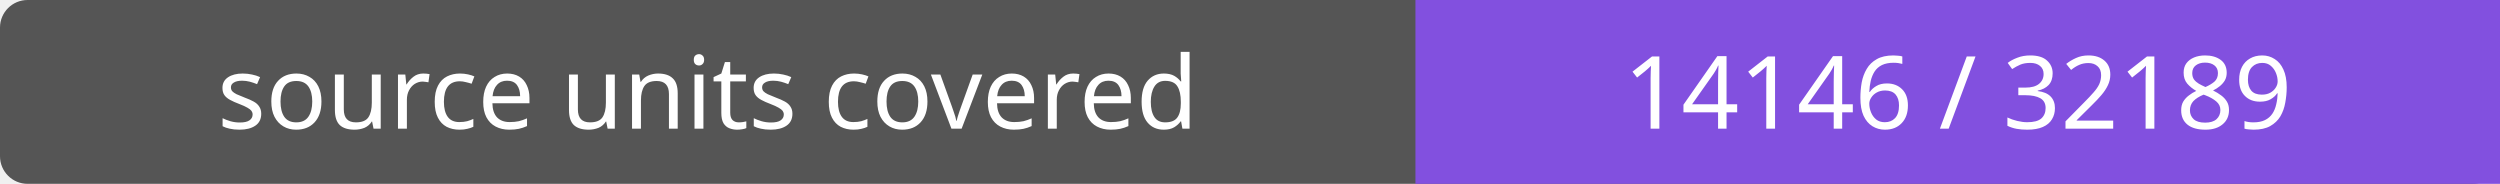
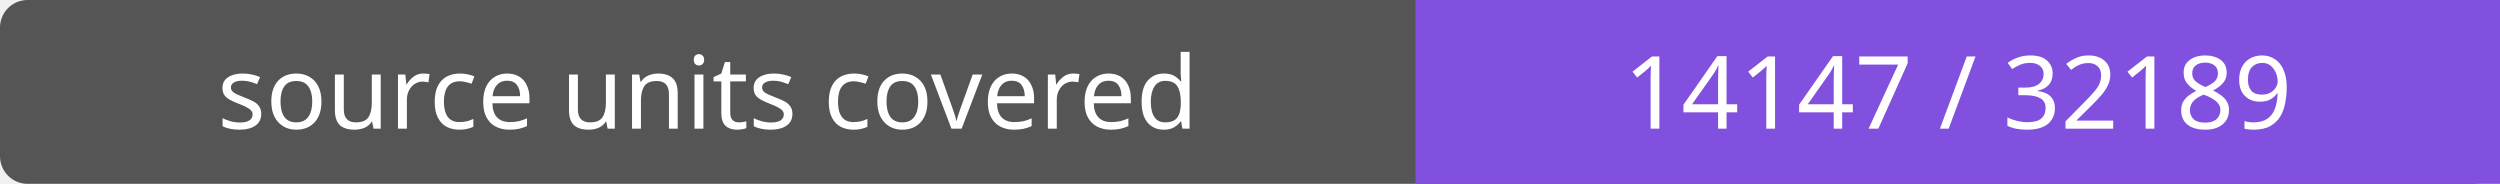
- <svg xmlns="http://www.w3.org/2000/svg" width="272" height="20" role="img" aria-label="source units covered: 14146 / 32189">
+ <svg xmlns="http://www.w3.org/2000/svg" width="272" height="20" role="img" aria-label="source units covered: 14147 / 32189">
  <rect width="272" height="20" rx="3" fill="#555" />
  <path fill="#8250df" d="M154 0h118v20H154z" />
  <g fill="#fff" text-anchor="middle" font-family="Verdana,sans-serif" font-size="11">
    <text x="77.0" y="14">source units covered</text>
-     <text x="213.0" y="14">14146 / 32189</text>
+     <text x="213.0" y="14">14147 / 32189</text>
  </g>
</svg>
